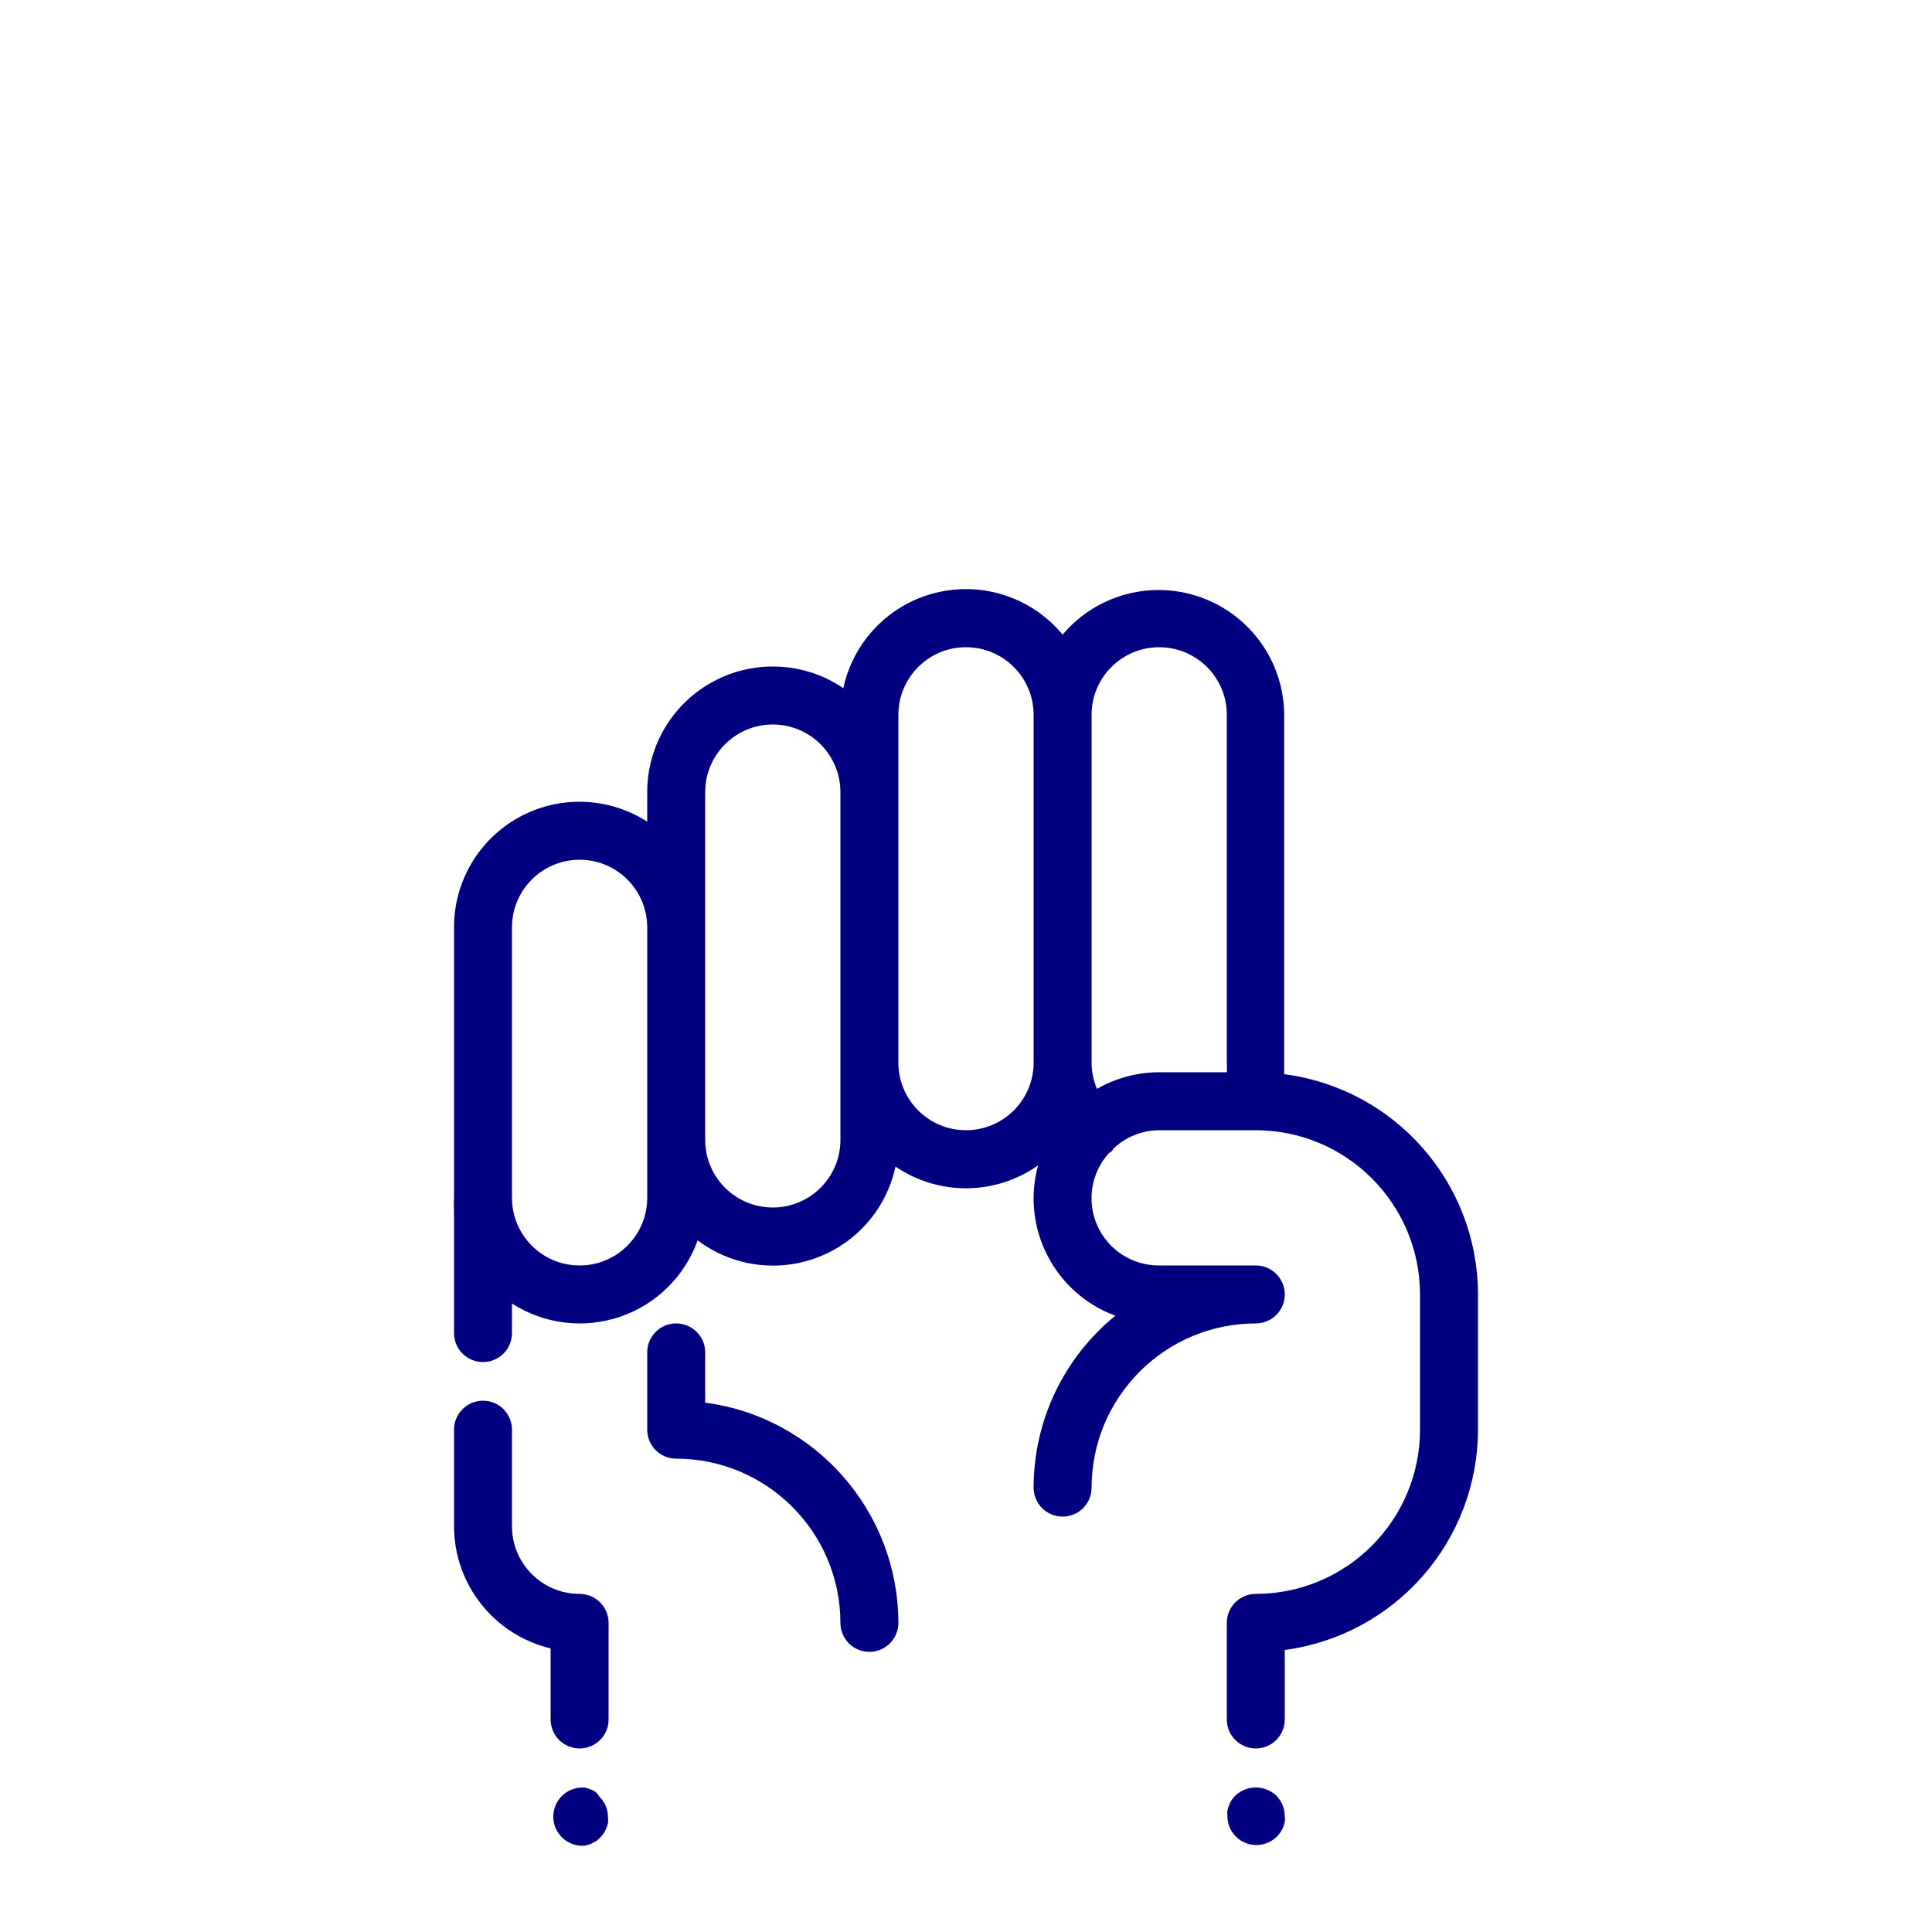
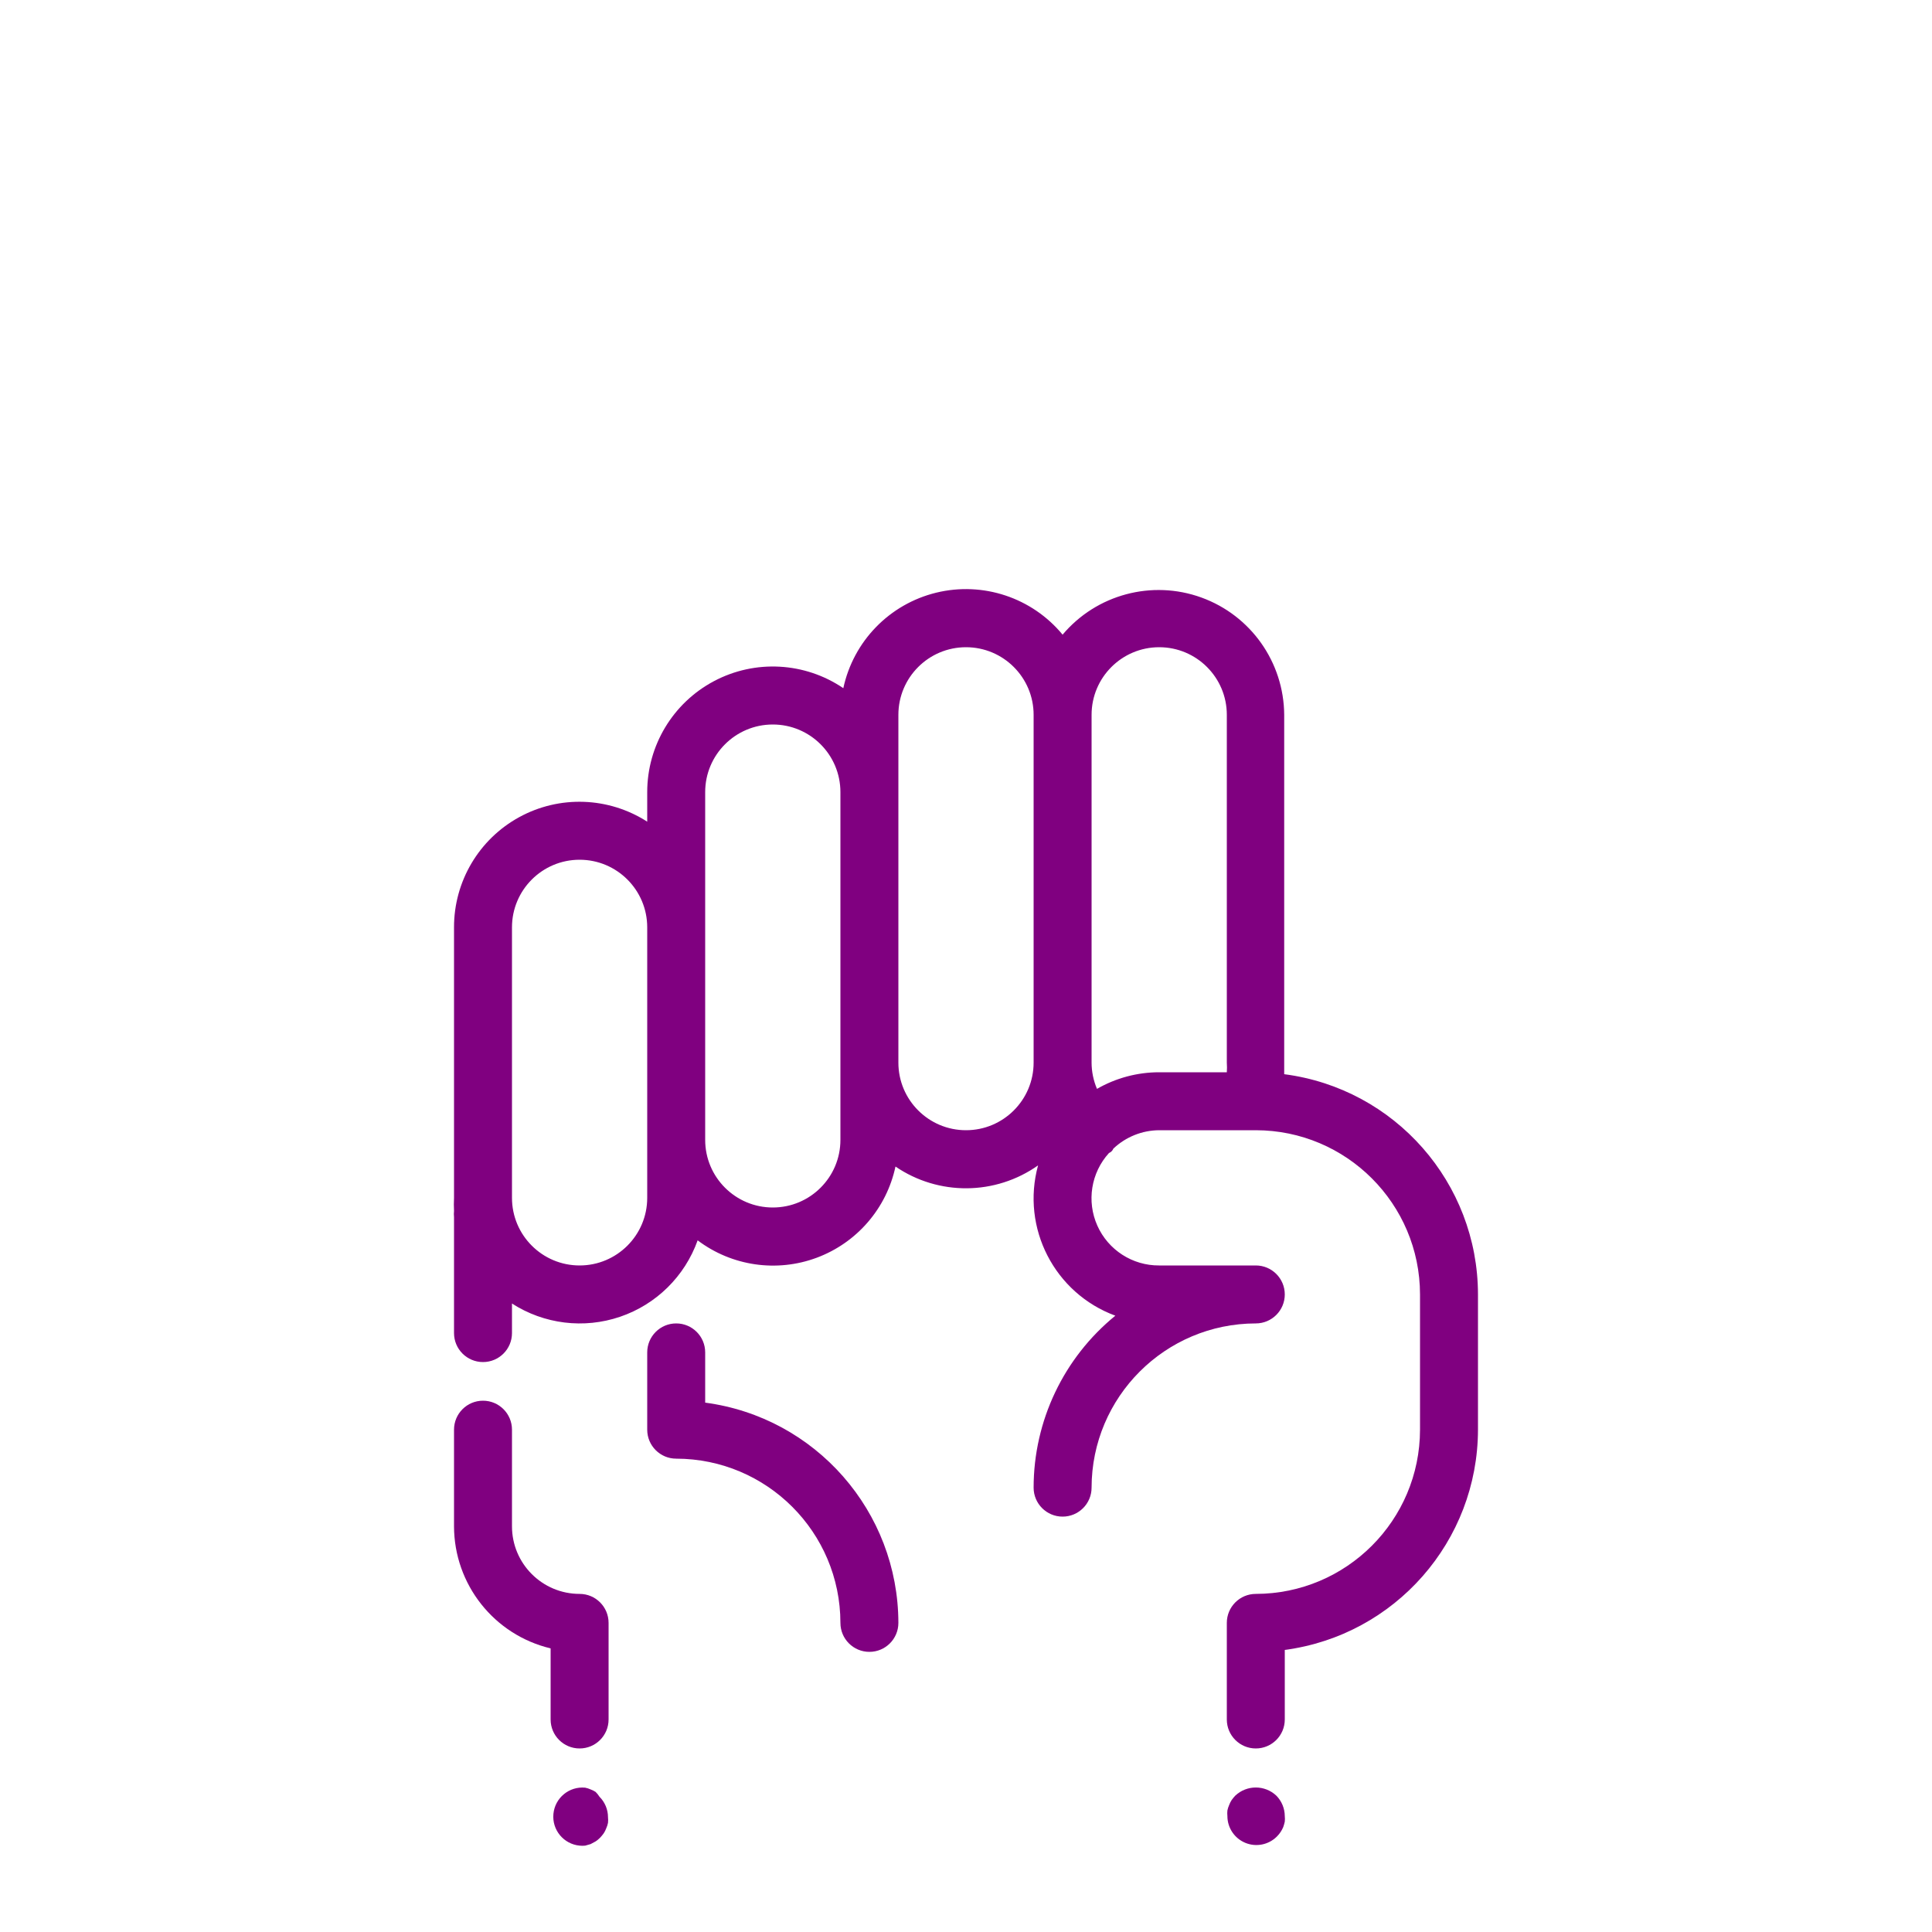
- <svg xmlns="http://www.w3.org/2000/svg" viewBox="0 0 100 100" x="0px" y="0px" style="fill:navy">
+ <svg xmlns="http://www.w3.org/2000/svg" viewBox="0 0 100 100" x="0px" y="0px" style="fill:purple">
  <path d="M36.5,72.6V70a1.5,1.5,0,0,0-3,0v4A1.5,1.5,0,0,0,35,75.5,8.51,8.51,0,0,1,43.5,84a1.5,1.5,0,0,0,3,0A11.52,11.52,0,0,0,36.5,72.6Z" />
  <path d="M66.47,55.6c0-.2,0-.4,0-.6V37A6.5,6.5,0,0,0,55,32.85a6.49,6.49,0,0,0-11.35,2.77A6.5,6.5,0,0,0,33.5,41v1.53A6.49,6.49,0,0,0,23.5,48V62a6.54,6.54,0,0,0,0,.68,1.5,1.5,0,0,0,0,.32v6a1.5,1.5,0,0,0,3,0V67.47a6.48,6.48,0,0,0,9.61-3.27,6.48,6.48,0,0,0,10.24-3.82,6.47,6.47,0,0,0,7.38-.06,6.47,6.47,0,0,0,4,7.78A11.48,11.48,0,0,0,53.5,77a1.5,1.5,0,0,0,3,0A8.51,8.51,0,0,1,65,68.5a1.5,1.5,0,0,0,0-3H60a3.48,3.48,0,0,1-2.6-5.82.42.42,0,0,0,.23-.23A3.48,3.48,0,0,1,60,58.5h5A8.51,8.51,0,0,1,73.5,67v7A8.51,8.51,0,0,1,65,82.5,1.5,1.5,0,0,0,63.5,84v5a1.5,1.5,0,0,0,3,0V85.4A11.52,11.52,0,0,0,76.5,74V67A11.51,11.51,0,0,0,66.47,55.6ZM33.5,62a3.5,3.5,0,0,1-7,0V48a3.5,3.5,0,0,1,7,0V62Zm10-3a3.5,3.5,0,0,1-7,0V41a3.5,3.5,0,0,1,7,0V59Zm6.5-.5A3.5,3.5,0,0,1,46.5,55V37a3.5,3.5,0,0,1,7,0V55A3.5,3.5,0,0,1,50,58.5Zm6.78-2.14A3.49,3.49,0,0,1,56.5,55V37a3.5,3.5,0,0,1,7,0V55a3.51,3.51,0,0,1,0,.5H60A6.45,6.45,0,0,0,56.78,56.36Z" />
  <path d="M30.83,92.75a1.26,1.26,0,0,0-.26-.13,1.31,1.31,0,0,0-.28-.09,1.5,1.5,0,1,0-.29,3,1.36,1.36,0,0,0,.29,0l.28-.08.26-.14a1.47,1.47,0,0,0,.23-.19,2.17,2.17,0,0,0,.19-.23,1.28,1.28,0,0,0,.13-.26,1.31,1.31,0,0,0,.09-.28,1.36,1.36,0,0,0,0-.29,1.5,1.5,0,0,0-.44-1.06A1.44,1.44,0,0,0,30.83,92.75Z" />
  <path d="M63.94,92.94a2.06,2.06,0,0,0-.19.23,1.27,1.27,0,0,0-.13.26,1.31,1.31,0,0,0-.09.28,1.36,1.36,0,0,0,0,.29,1.5,1.5,0,0,0,2.56,1.06,1.52,1.52,0,0,0,.33-.49,2.25,2.25,0,0,0,.08-.28,1.36,1.36,0,0,0,0-.29,1.52,1.52,0,0,0-.44-1.06A1.55,1.55,0,0,0,63.94,92.94Z" />
  <path d="M30,82.5A3.5,3.5,0,0,1,26.5,79V74a1.5,1.5,0,0,0-3,0v5a6.51,6.51,0,0,0,5,6.32V89a1.5,1.5,0,0,0,3,0V84A1.5,1.5,0,0,0,30,82.5Z" />
</svg>
